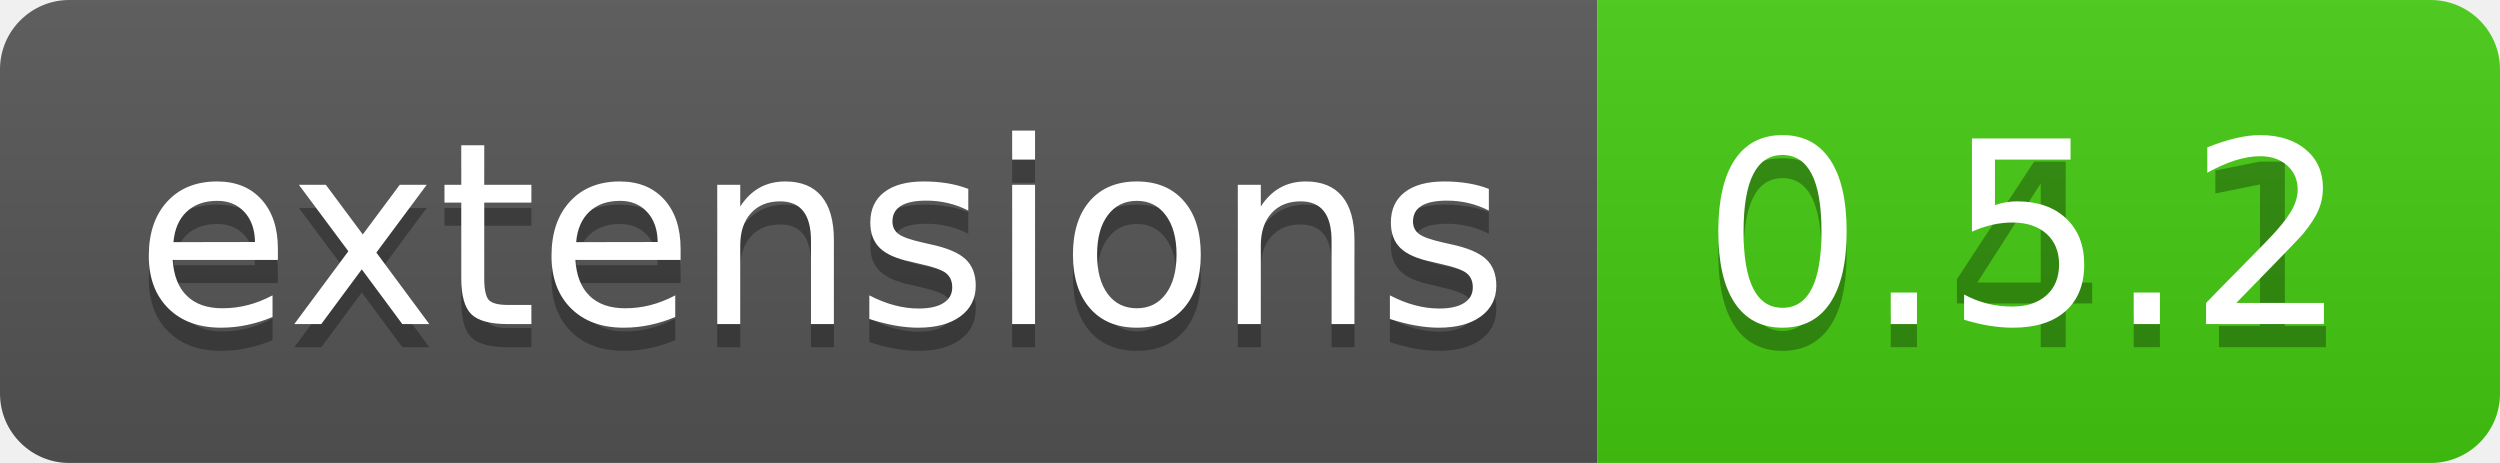
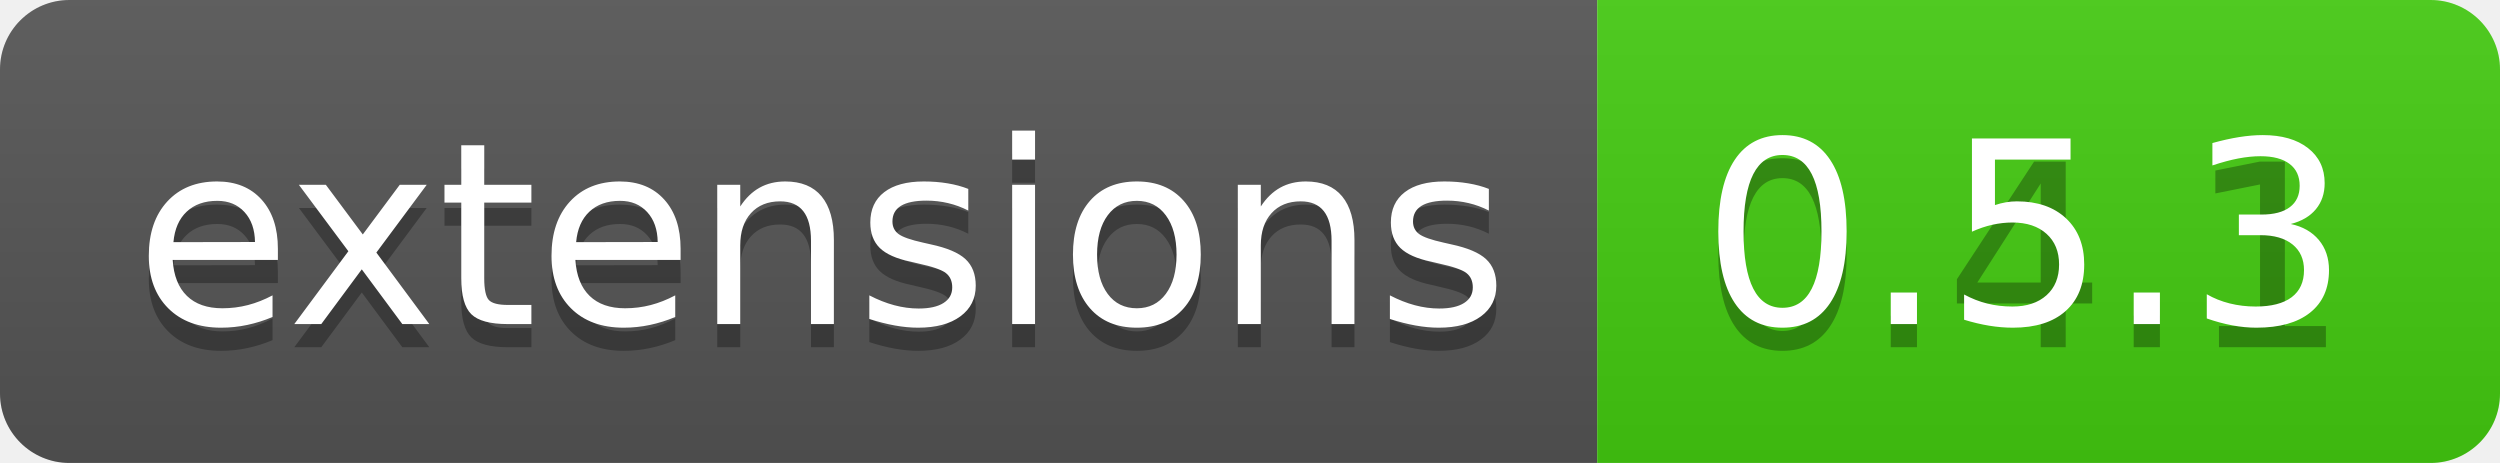
<svg xmlns="http://www.w3.org/2000/svg" width="108" height="20">
  <linearGradient id="b" x2="0" y2="100%">
    <stop offset="0" stop-color="#bbb" stop-opacity=".1" />
    <stop offset="1" stop-opacity=".1" />
  </linearGradient>
  <clipPath id="a">
    <rect width="108" height="20" rx="3" fill="#fff" />
  </clipPath>
  <g clip-path="url(#a)">
    <path fill="#555" d="M0 0h69v20H0z" />
    <path fill="#4c1" d="M69 0h39v20H69z" />
    <path fill="url(#b)" d="M0 0h108v20H0z" />
  </g>
  <g fill="#fff" text-anchor="middle" font-family="DejaVu Sans,Verdana,Geneva,sans-serif" font-size="110">
    <text x="355" y="150" fill="#010101" fill-opacity=".3" transform="scale(.1)" textLength="590">extensions</text>
    <text x="355" y="140" transform="scale(.1)" textLength="590">extensions</text>
    <text x="875" y="150" fill="#010101" fill-opacity=".3" transform="scale(.1)" textLength="290">0.4.1</text>
-     <text x="875" y="140" transform="scale(.1)" textLength="290">0.5.2</text>
+     <text x="875" y="140" transform="scale(.1)" textLength="290">0.5.3</text>
  </g>
</svg>
